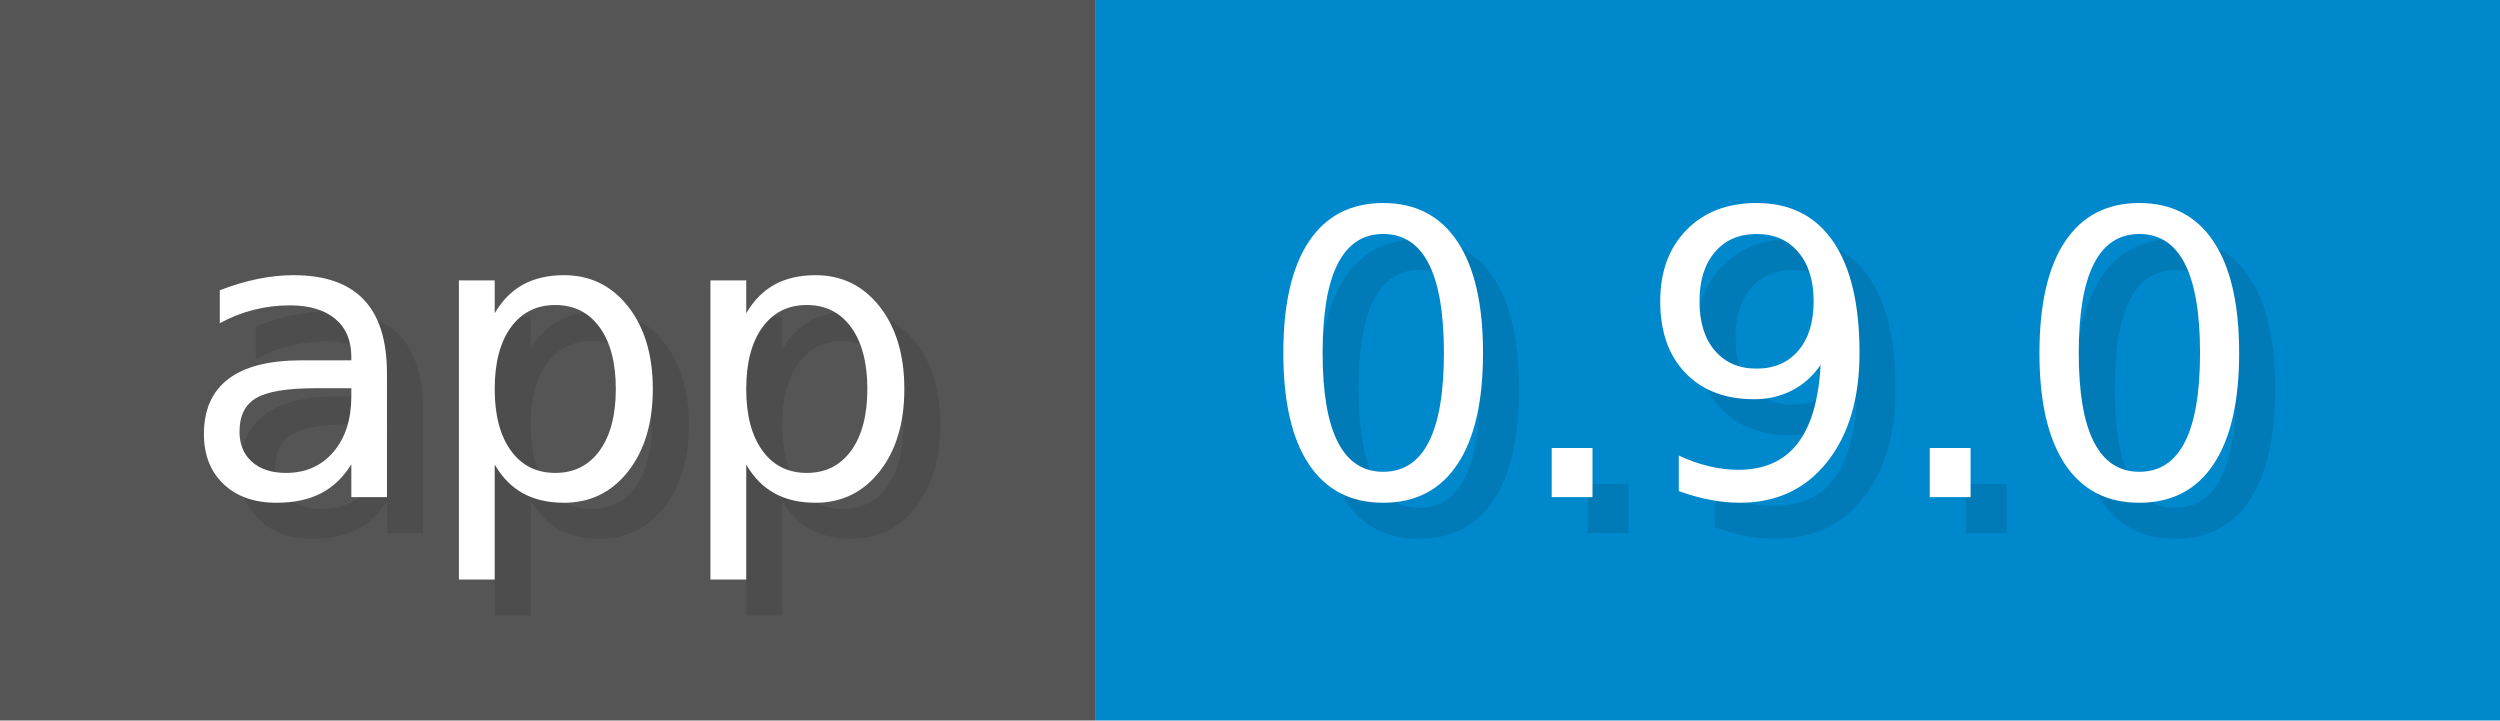
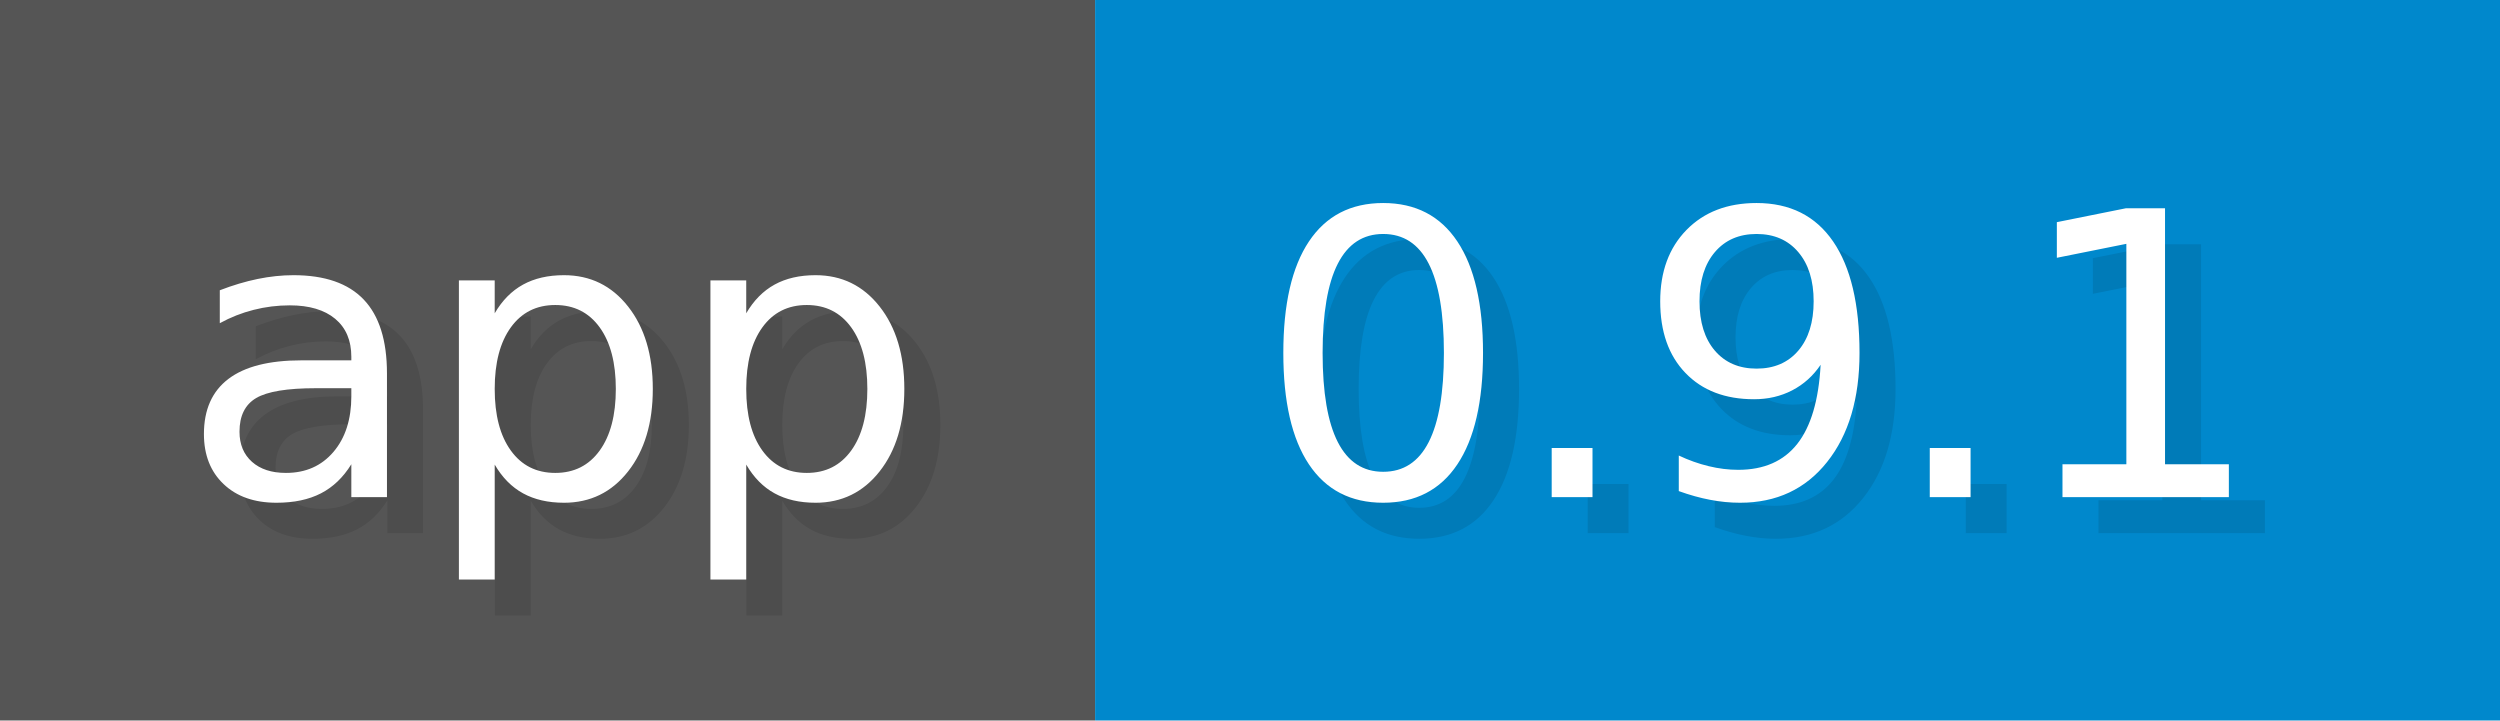
<svg xmlns="http://www.w3.org/2000/svg" width="69.4" height="20" viewBox="0 0 694 200">
  <g>
    <rect fill="#555" width="304" height="200" />
    <rect fill="#08C" x="304" width="390" height="200" />
  </g>
  <g fill="#fff" text-anchor="start" font-family="Verdana,DejaVu Sans,sans-serif" font-size="110">
    <text x="60" y="148" textLength="204" fill="#000" opacity="0.1">app</text>
    <text x="50" y="138" textLength="204">app</text>
-     <text x="359" y="148" textLength="290" fill="#000" opacity="0.1">0.9.0</text>
-     <text x="349" y="138" textLength="290">0.9.0</text>
+     <text x="359" y="148" textLength="290" fill="#000" opacity="0.1">0.9.1</text>
+     <text x="349" y="138" textLength="290">0.9.1</text>
  </g>
</svg>
